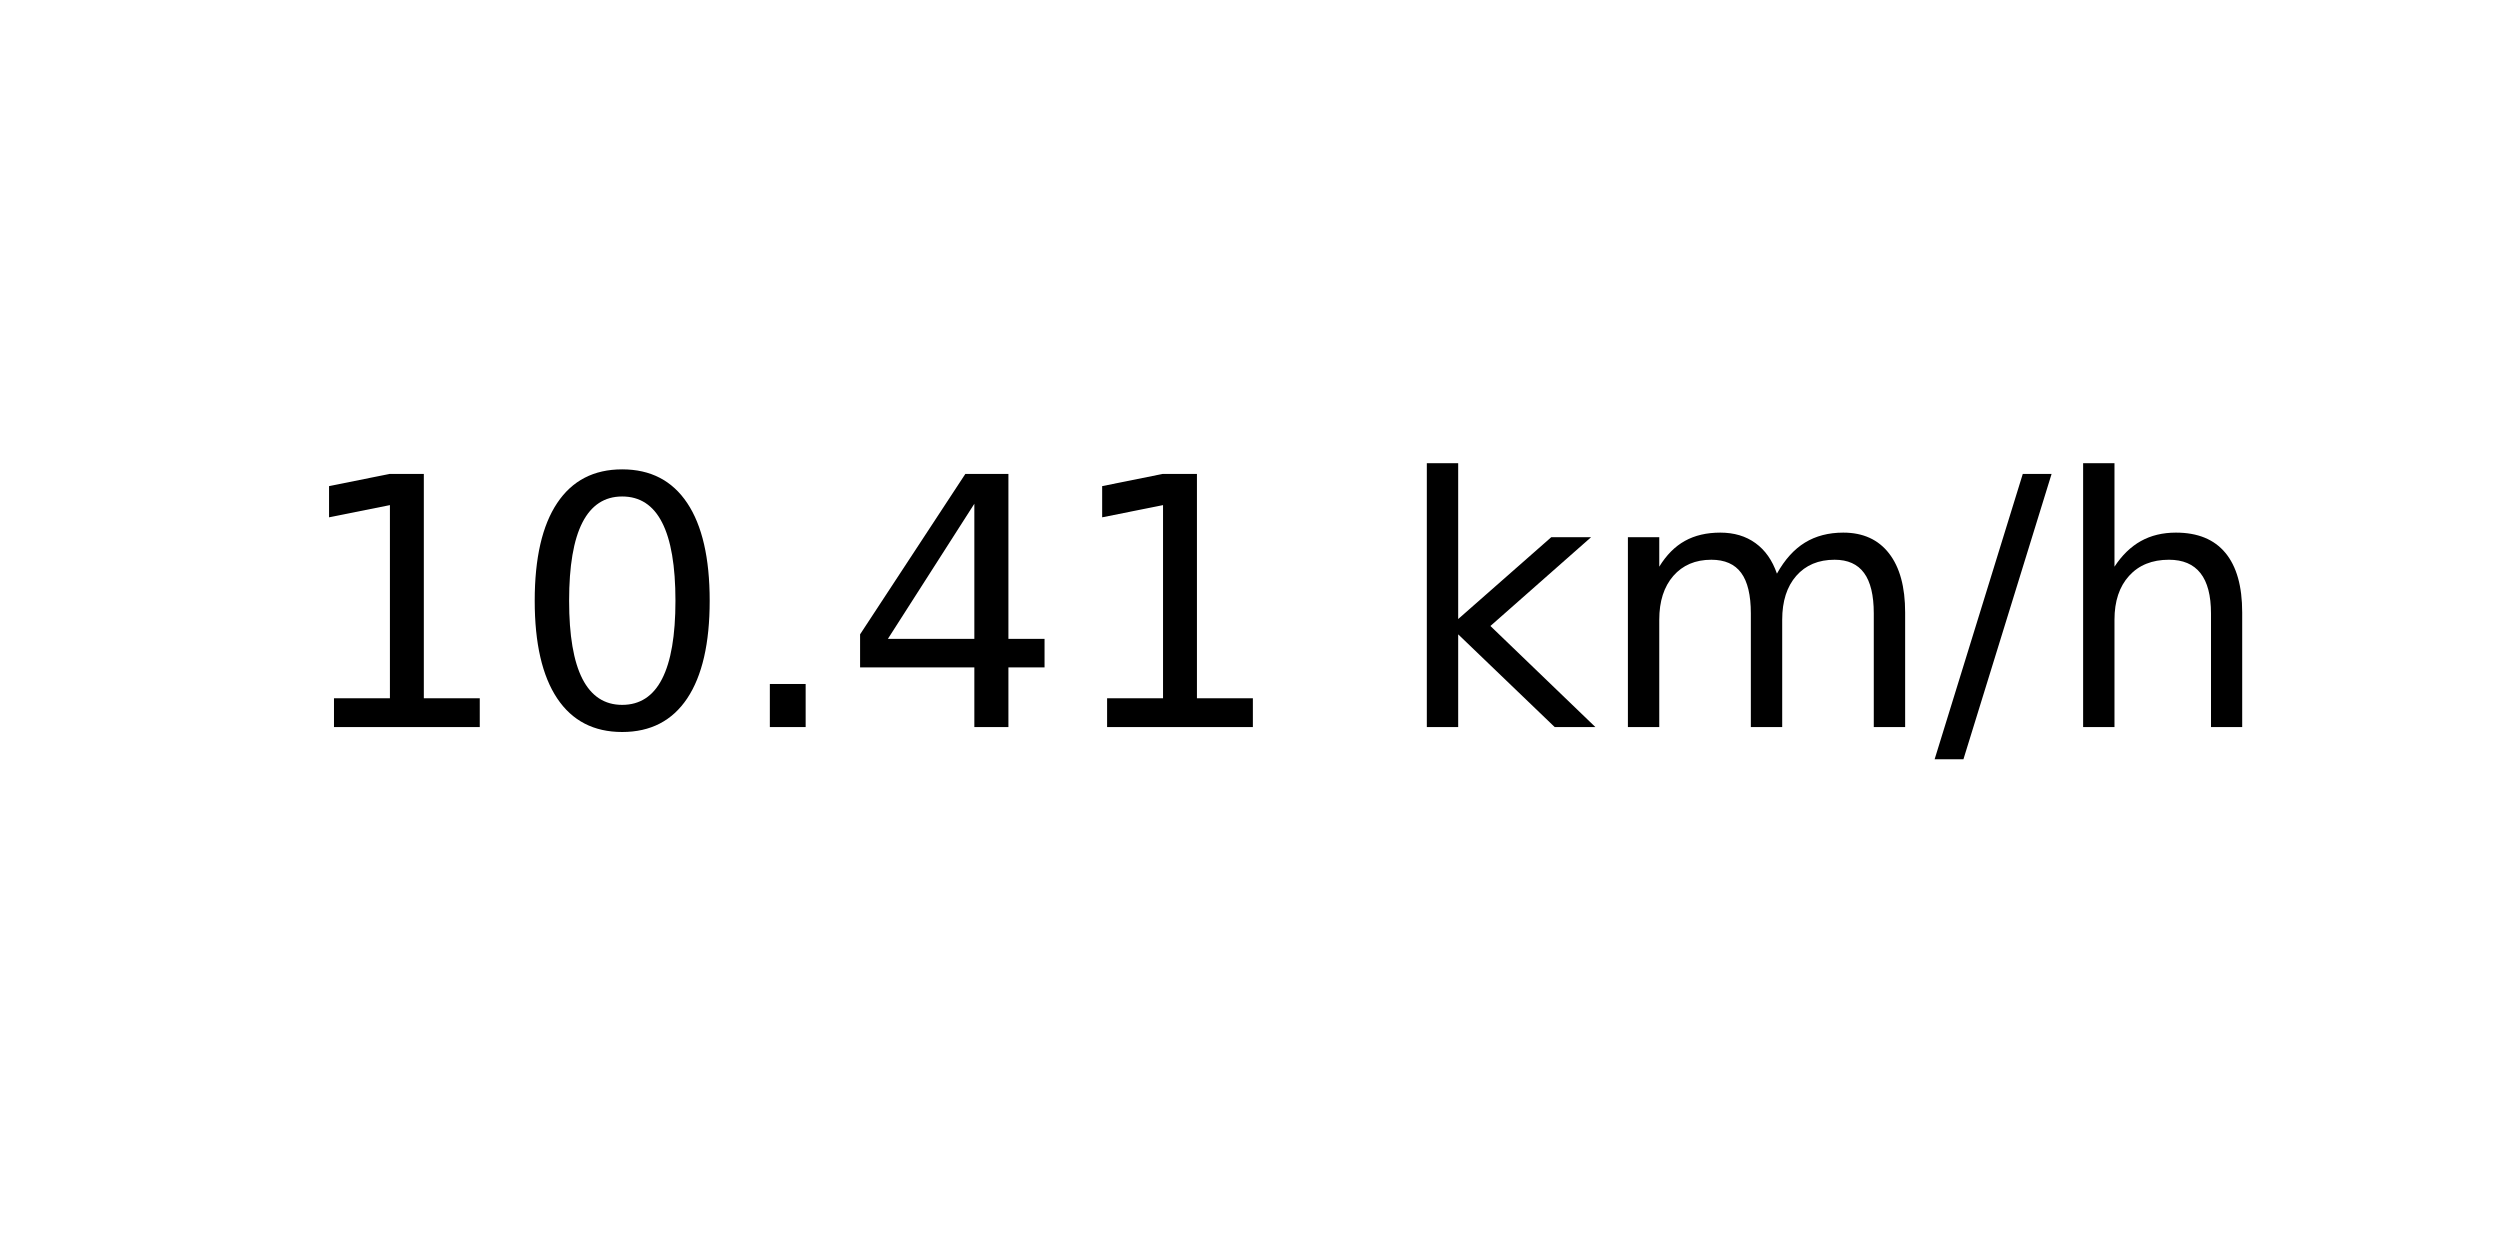
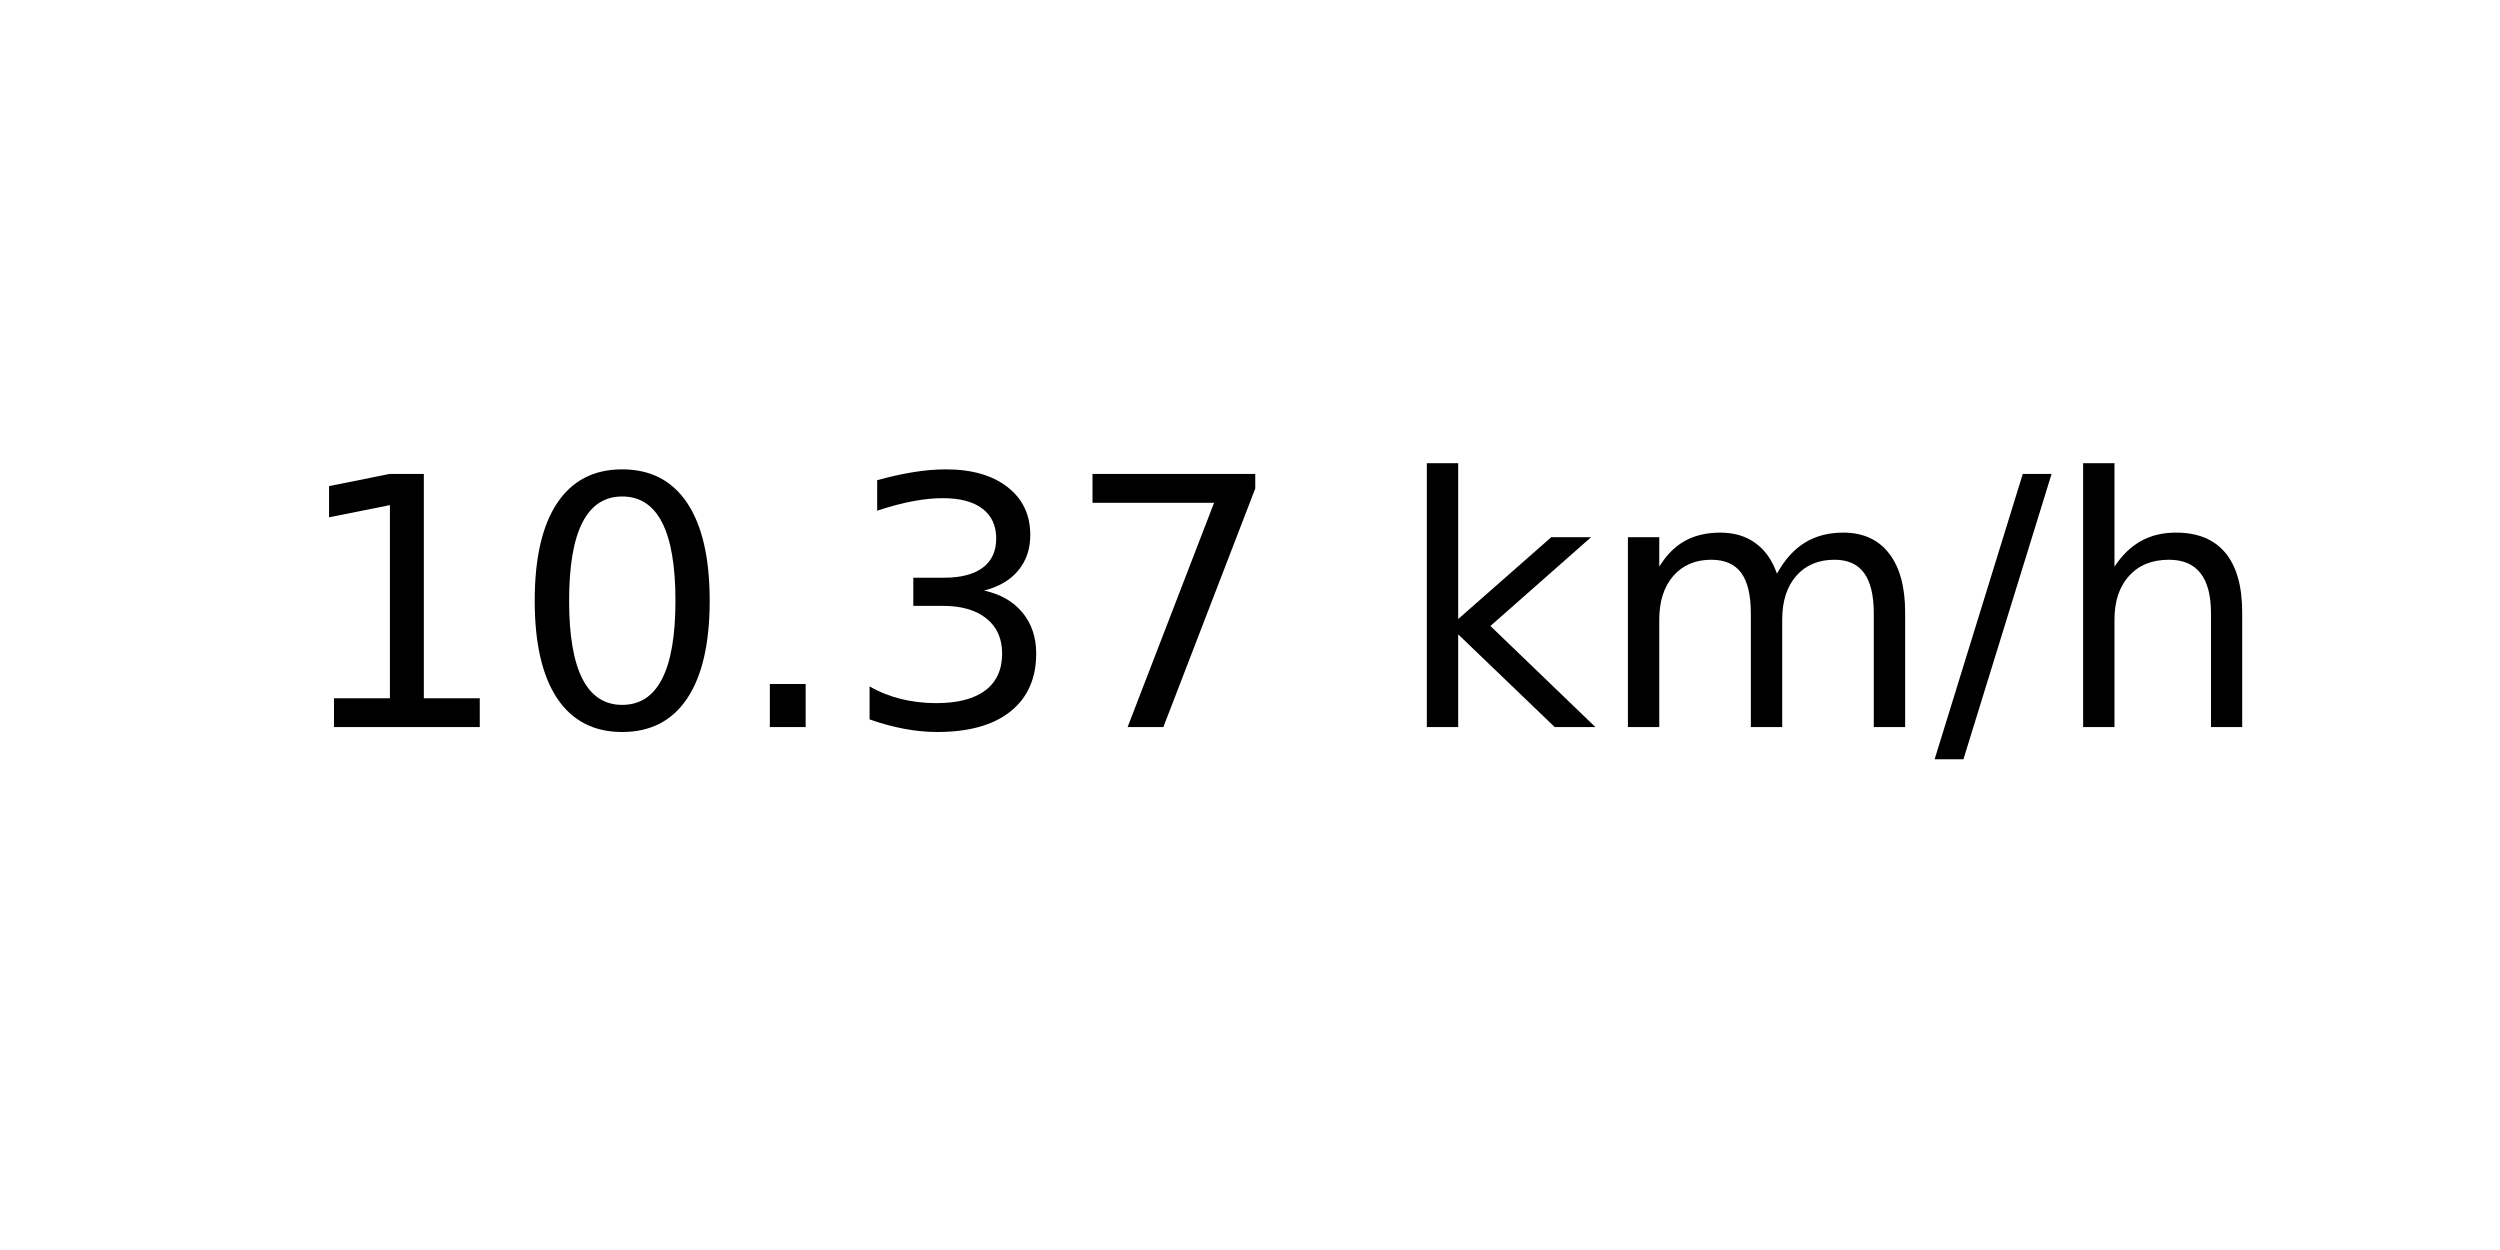
<svg xmlns="http://www.w3.org/2000/svg" xmlns:xlink="http://www.w3.org/1999/xlink" width="72pt" height="36pt" viewBox="0 0 72 36" version="1.1">
  <defs>
    <style type="text/css">*{stroke-linejoin: round; stroke-linecap: butt}</style>
  </defs>
  <g id="figure_1">
    <g id="axes_1">
      <g id="text_1">
        <g transform="translate(8.378125 20.93937) scale(0.1 -0.1)">
          <defs>
            <path id="DejaVuSans-31" d="M 794 531  L 1825 531  L 1825 4091  L 703 3866  L 703 4441  L 1819 4666  L 2450 4666  L 2450 531  L 3481 531  L 3481 0  L 794 0  L 794 531  z " transform="scale(0.015625)" />
            <path id="DejaVuSans-30" d="M 2034 4250  Q 1547 4250 1301 3770  Q 1056 3291 1056 2328  Q 1056 1369 1301 889  Q 1547 409 2034 409  Q 2525 409 2770 889  Q 3016 1369 3016 2328  Q 3016 3291 2770 3770  Q 2525 4250 2034 4250  z M 2034 4750  Q 2819 4750 3233 4129  Q 3647 3509 3647 2328  Q 3647 1150 3233 529  Q 2819 -91 2034 -91  Q 1250 -91 836 529  Q 422 1150 422 2328  Q 422 3509 836 4129  Q 1250 4750 2034 4750  z " transform="scale(0.015625)" />
            <path id="DejaVuSans-2e" d="M 684 794  L 1344 794  L 1344 0  L 684 0  L 684 794  z " transform="scale(0.015625)" />
-             <path id="DejaVuSans-34" d="M 2419 4116  L 825 1625  L 2419 1625  L 2419 4116  z M 2253 4666  L 3047 4666  L 3047 1625  L 3713 1625  L 3713 1100  L 3047 1100  L 3047 0  L 2419 0  L 2419 1100  L 313 1100  L 313 1709  L 2253 4666  z " transform="scale(0.015625)" />
+             <path id="DejaVuSans-33" d="M 2597 2516  Q 3050 2419 3304 2112  Q 3559 1806 3559 1356  Q 3559 666 3084 287  Q 2609 -91 1734 -91  Q 1441 -91 1130 -33  Q 819 25 488 141  L 488 750  Q 750 597 1062 519  Q 1375 441 1716 441  Q 2309 441 2620 675  Q 2931 909 2931 1356  Q 2931 1769 2642 2001  Q 2353 2234 1838 2234  L 1294 2234  L 1294 2753  L 1863 2753  Q 2328 2753 2575 2939  Q 2822 3125 2822 3475  Q 2822 3834 2567 4026  Q 2313 4219 1838 4219  Q 1578 4219 1281 4162  Q 984 4106 628 3988  L 628 4550  Q 988 4650 1302 4700  Q 1616 4750 1894 4750  Q 2613 4750 3031 4423  Q 3450 4097 3450 3541  Q 3450 3153 3228 2886  Q 3006 2619 2597 2516  z " transform="scale(0.015625)" />
+             <path id="DejaVuSans-37" d="M 525 4666  L 3525 4666  L 3525 4397  L 1831 0  L 1172 0  L 2766 4134  L 525 4134  L 525 4666  z " transform="scale(0.015625)" />
            <path id="DejaVuSans-20" transform="scale(0.015625)" />
            <path id="DejaVuSans-6b" d="M 581 4863  L 1159 4863  L 1159 1991  L 2875 3500  L 3609 3500  L 1753 1863  L 3688 0  L 2938 0  L 1159 1709  L 1159 0  L 581 0  L 581 4863  z " transform="scale(0.015625)" />
            <path id="DejaVuSans-6d" d="M 3328 2828  Q 3544 3216 3844 3400  Q 4144 3584 4550 3584  Q 5097 3584 5394 3201  Q 5691 2819 5691 2113  L 5691 0  L 5113 0  L 5113 2094  Q 5113 2597 4934 2840  Q 4756 3084 4391 3084  Q 3944 3084 3684 2787  Q 3425 2491 3425 1978  L 3425 0  L 2847 0  L 2847 2094  Q 2847 2600 2669 2842  Q 2491 3084 2119 3084  Q 1678 3084 1418 2786  Q 1159 2488 1159 1978  L 1159 0  L 581 0  L 581 3500  L 1159 3500  L 1159 2956  Q 1356 3278 1631 3431  Q 1906 3584 2284 3584  Q 2666 3584 2933 3390  Q 3200 3197 3328 2828  z " transform="scale(0.015625)" />
            <path id="DejaVuSans-2f" d="M 1625 4666  L 2156 4666  L 531 -594  L 0 -594  L 1625 4666  z " transform="scale(0.015625)" />
            <path id="DejaVuSans-68" d="M 3513 2113  L 3513 0  L 2938 0  L 2938 2094  Q 2938 2591 2744 2837  Q 2550 3084 2163 3084  Q 1697 3084 1428 2787  Q 1159 2491 1159 1978  L 1159 0  L 581 0  L 581 4863  L 1159 4863  L 1159 2956  Q 1366 3272 1645 3428  Q 1925 3584 2291 3584  Q 2894 3584 3203 3211  Q 3513 2838 3513 2113  z " transform="scale(0.015625)" />
          </defs>
          <use xlink:href="#DejaVuSans-31" />
          <use xlink:href="#DejaVuSans-30" x="63.623" />
          <use xlink:href="#DejaVuSans-2e" x="127.246" />
-           <use xlink:href="#DejaVuSans-34" x="159.033" />
-           <use xlink:href="#DejaVuSans-31" x="222.656" />
+           <use xlink:href="#DejaVuSans-33" x="159.033" />
+           <use xlink:href="#DejaVuSans-37" x="222.656" />
          <use xlink:href="#DejaVuSans-20" x="286.279" />
          <use xlink:href="#DejaVuSans-6b" x="318.066" />
          <use xlink:href="#DejaVuSans-6d" x="375.977" />
          <use xlink:href="#DejaVuSans-2f" x="473.389" />
          <use xlink:href="#DejaVuSans-68" x="507.08" />
        </g>
      </g>
    </g>
  </g>
</svg>
